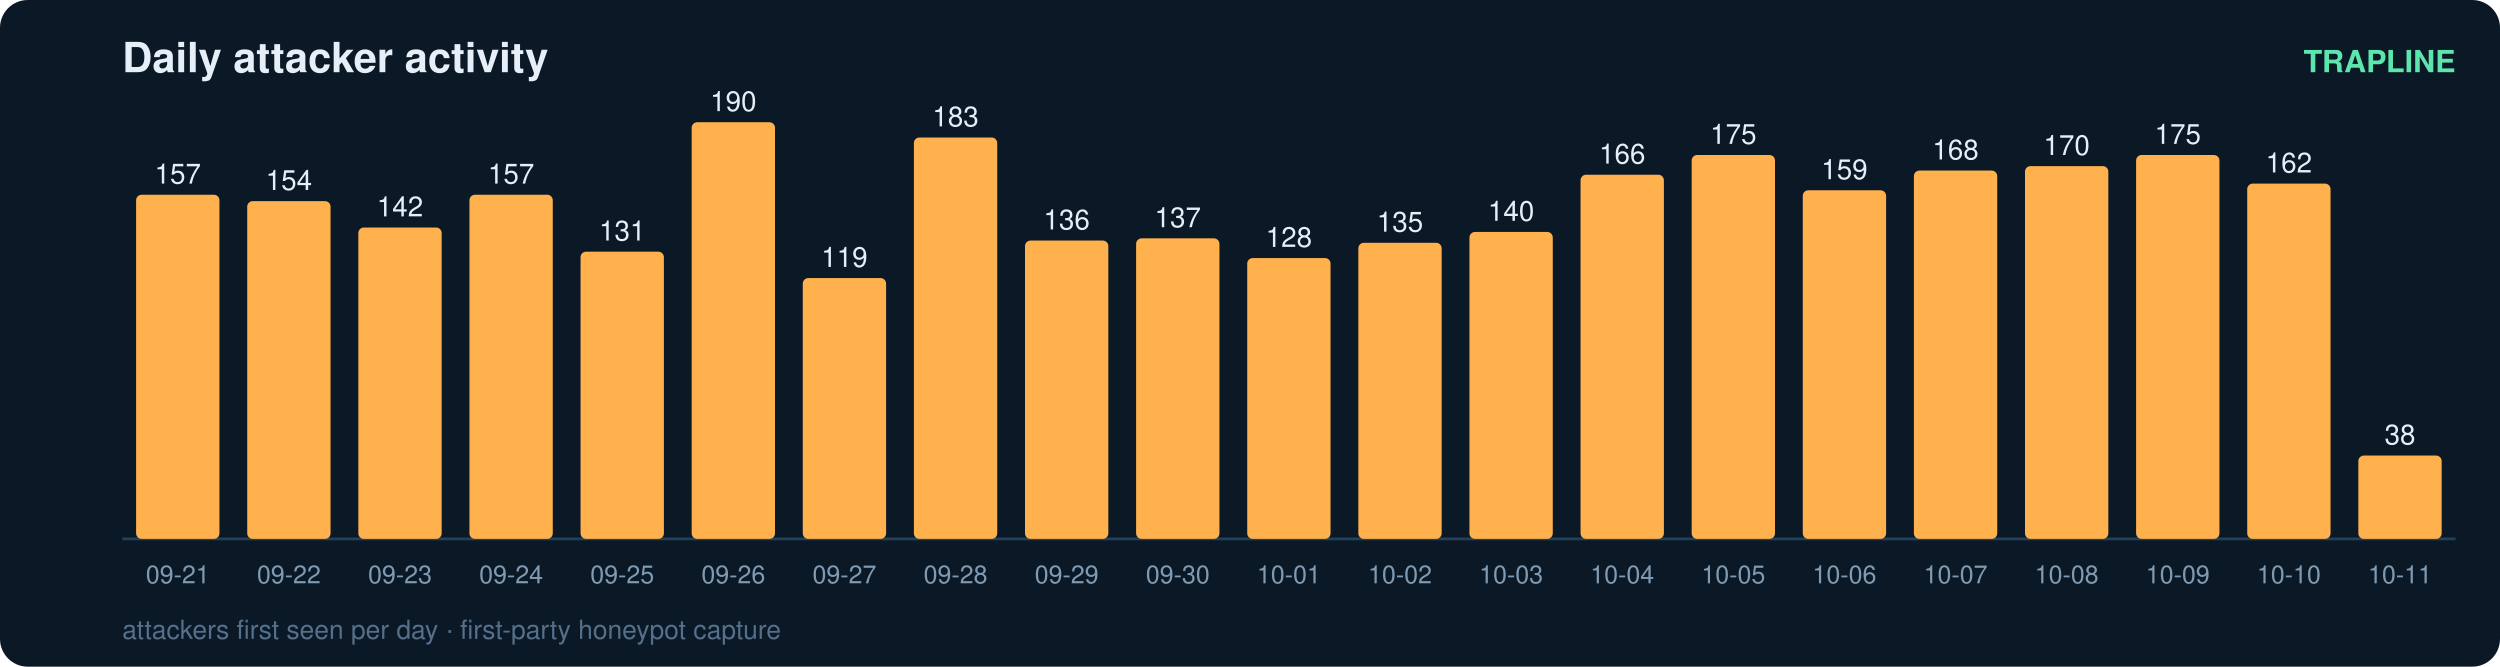
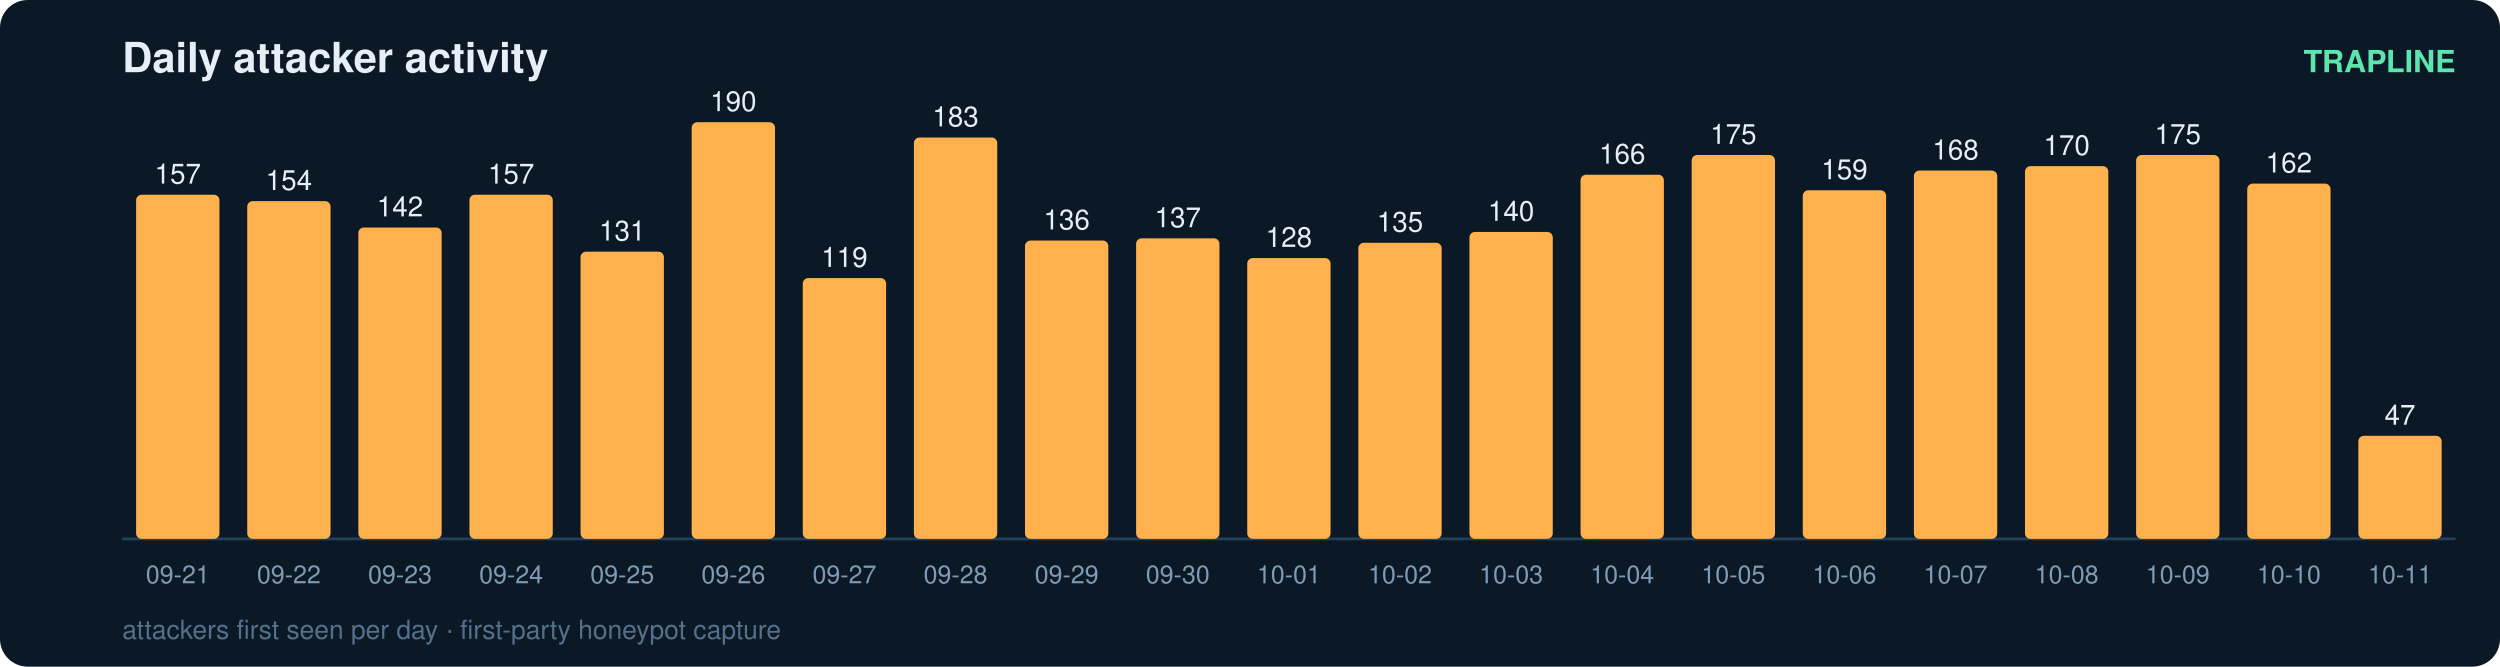
<svg xmlns="http://www.w3.org/2000/svg" width="900" height="240" viewBox="0 0 900 240" font-family="ui-sans-serif,Segoe UI,Helvetica,Arial">
  <rect width="900" height="240" rx="10" fill="#0b1826" />
  <text x="44" y="26" fill="#e6eff7" font-size="15" font-weight="700">Daily attacker activity</text>
  <text x="884" y="26" fill="#5ce6ad" font-size="11" text-anchor="end" font-weight="600">TRAPLINE</text>
  <line x1="44" y1="194" x2="884" y2="194" stroke="#22415a" stroke-width="1" />
  <rect x="49" y="70.1" width="30" height="123.9" rx="2" fill="#ffb14e" />
  <text x="64.0" y="66.1" fill="#e6eff7" font-size="10" text-anchor="middle" font-variant-numeric="tabular-nums">157</text>
  <text x="64.0" y="210.0" fill="#7f9bb3" font-size="9" text-anchor="middle">09-21</text>
  <rect x="89" y="72.4" width="30" height="121.6" rx="2" fill="#ffb14e" />
  <text x="104.0" y="68.4" fill="#e6eff7" font-size="10" text-anchor="middle" font-variant-numeric="tabular-nums">154</text>
  <text x="104.0" y="210.0" fill="#7f9bb3" font-size="9" text-anchor="middle">09-22</text>
  <rect x="129" y="81.9" width="30" height="112.1" rx="2" fill="#ffb14e" />
  <text x="144.0" y="77.9" fill="#e6eff7" font-size="10" text-anchor="middle" font-variant-numeric="tabular-nums">142</text>
  <text x="144.0" y="210.0" fill="#7f9bb3" font-size="9" text-anchor="middle">09-23</text>
  <rect x="169" y="70.1" width="30" height="123.9" rx="2" fill="#ffb14e" />
  <text x="184.0" y="66.1" fill="#e6eff7" font-size="10" text-anchor="middle" font-variant-numeric="tabular-nums">157</text>
  <text x="184.0" y="210.0" fill="#7f9bb3" font-size="9" text-anchor="middle">09-24</text>
  <rect x="209" y="90.6" width="30" height="103.4" rx="2" fill="#ffb14e" />
  <text x="224.0" y="86.6" fill="#e6eff7" font-size="10" text-anchor="middle" font-variant-numeric="tabular-nums">131</text>
  <text x="224.0" y="210.0" fill="#7f9bb3" font-size="9" text-anchor="middle">09-25</text>
  <rect x="249" y="44.0" width="30" height="150.0" rx="2" fill="#ffb14e" />
  <text x="264.0" y="40.0" fill="#e6eff7" font-size="10" text-anchor="middle" font-variant-numeric="tabular-nums">190</text>
  <text x="264.0" y="210.0" fill="#7f9bb3" font-size="9" text-anchor="middle">09-26</text>
  <rect x="289" y="100.1" width="30" height="93.9" rx="2" fill="#ffb14e" />
  <text x="304.0" y="96.1" fill="#e6eff7" font-size="10" text-anchor="middle" font-variant-numeric="tabular-nums">119</text>
  <text x="304.0" y="210.0" fill="#7f9bb3" font-size="9" text-anchor="middle">09-27</text>
  <rect x="329" y="49.5" width="30" height="144.5" rx="2" fill="#ffb14e" />
  <text x="344.0" y="45.5" fill="#e6eff7" font-size="10" text-anchor="middle" font-variant-numeric="tabular-nums">183</text>
  <text x="344.0" y="210.0" fill="#7f9bb3" font-size="9" text-anchor="middle">09-28</text>
  <rect x="369" y="86.6" width="30" height="107.4" rx="2" fill="#ffb14e" />
  <text x="384.0" y="82.6" fill="#e6eff7" font-size="10" text-anchor="middle" font-variant-numeric="tabular-nums">136</text>
  <text x="384.0" y="210.0" fill="#7f9bb3" font-size="9" text-anchor="middle">09-29</text>
  <rect x="409" y="85.8" width="30" height="108.2" rx="2" fill="#ffb14e" />
  <text x="424.0" y="81.8" fill="#e6eff7" font-size="10" text-anchor="middle" font-variant-numeric="tabular-nums">137</text>
  <text x="424.0" y="210.0" fill="#7f9bb3" font-size="9" text-anchor="middle">09-30</text>
  <rect x="449" y="92.9" width="30" height="101.1" rx="2" fill="#ffb14e" />
  <text x="464.0" y="88.9" fill="#e6eff7" font-size="10" text-anchor="middle" font-variant-numeric="tabular-nums">128</text>
  <text x="464.0" y="210.0" fill="#7f9bb3" font-size="9" text-anchor="middle">10-01</text>
  <rect x="489" y="87.4" width="30" height="106.6" rx="2" fill="#ffb14e" />
  <text x="504.0" y="83.4" fill="#e6eff7" font-size="10" text-anchor="middle" font-variant-numeric="tabular-nums">135</text>
  <text x="504.0" y="210.0" fill="#7f9bb3" font-size="9" text-anchor="middle">10-02</text>
  <rect x="529" y="83.5" width="30" height="110.5" rx="2" fill="#ffb14e" />
  <text x="544.0" y="79.5" fill="#e6eff7" font-size="10" text-anchor="middle" font-variant-numeric="tabular-nums">140</text>
  <text x="544.0" y="210.0" fill="#7f9bb3" font-size="9" text-anchor="middle">10-03</text>
  <rect x="569" y="62.9" width="30" height="131.1" rx="2" fill="#ffb14e" />
  <text x="584.0" y="58.9" fill="#e6eff7" font-size="10" text-anchor="middle" font-variant-numeric="tabular-nums">166</text>
  <text x="584.0" y="210.0" fill="#7f9bb3" font-size="9" text-anchor="middle">10-04</text>
  <rect x="609" y="55.8" width="30" height="138.2" rx="2" fill="#ffb14e" />
  <text x="624.0" y="51.8" fill="#e6eff7" font-size="10" text-anchor="middle" font-variant-numeric="tabular-nums">175</text>
  <text x="624.0" y="210.0" fill="#7f9bb3" font-size="9" text-anchor="middle">10-05</text>
  <rect x="649" y="68.5" width="30" height="125.5" rx="2" fill="#ffb14e" />
  <text x="664.0" y="64.5" fill="#e6eff7" font-size="10" text-anchor="middle" font-variant-numeric="tabular-nums">159</text>
  <text x="664.0" y="210.0" fill="#7f9bb3" font-size="9" text-anchor="middle">10-06</text>
  <rect x="689" y="61.4" width="30" height="132.6" rx="2" fill="#ffb14e" />
  <text x="704.0" y="57.4" fill="#e6eff7" font-size="10" text-anchor="middle" font-variant-numeric="tabular-nums">168</text>
  <text x="704.0" y="210.0" fill="#7f9bb3" font-size="9" text-anchor="middle">10-07</text>
  <rect x="729" y="59.8" width="30" height="134.2" rx="2" fill="#ffb14e" />
  <text x="744.0" y="55.8" fill="#e6eff7" font-size="10" text-anchor="middle" font-variant-numeric="tabular-nums">170</text>
  <text x="744.0" y="210.0" fill="#7f9bb3" font-size="9" text-anchor="middle">10-08</text>
  <rect x="769" y="55.8" width="30" height="138.2" rx="2" fill="#ffb14e" />
  <text x="784.0" y="51.8" fill="#e6eff7" font-size="10" text-anchor="middle" font-variant-numeric="tabular-nums">175</text>
  <text x="784.0" y="210.0" fill="#7f9bb3" font-size="9" text-anchor="middle">10-09</text>
  <rect x="809" y="66.1" width="30" height="127.9" rx="2" fill="#ffb14e" />
  <text x="824.0" y="62.1" fill="#e6eff7" font-size="10" text-anchor="middle" font-variant-numeric="tabular-nums">162</text>
  <text x="824.0" y="210.0" fill="#7f9bb3" font-size="9" text-anchor="middle">10-10</text>
-   <rect x="849" y="164.0" width="30" height="30.0" rx="2" fill="#ffb14e" />
-   <text x="864.0" y="160.0" fill="#e6eff7" font-size="10" text-anchor="middle" font-variant-numeric="tabular-nums">38</text>
+   <rect x="849" y="156.9" width="30" height="37.1" rx="2" fill="#ffb14e" />
+   <text x="864.0" y="152.9" fill="#e6eff7" font-size="10" text-anchor="middle" font-variant-numeric="tabular-nums">47</text>
  <text x="864.0" y="210.0" fill="#7f9bb3" font-size="9" text-anchor="middle">10-11</text>
  <text x="44" y="230" fill="#54708a" font-size="9.5">attackers first seen per day · first-party honeypot capture</text>
</svg>
